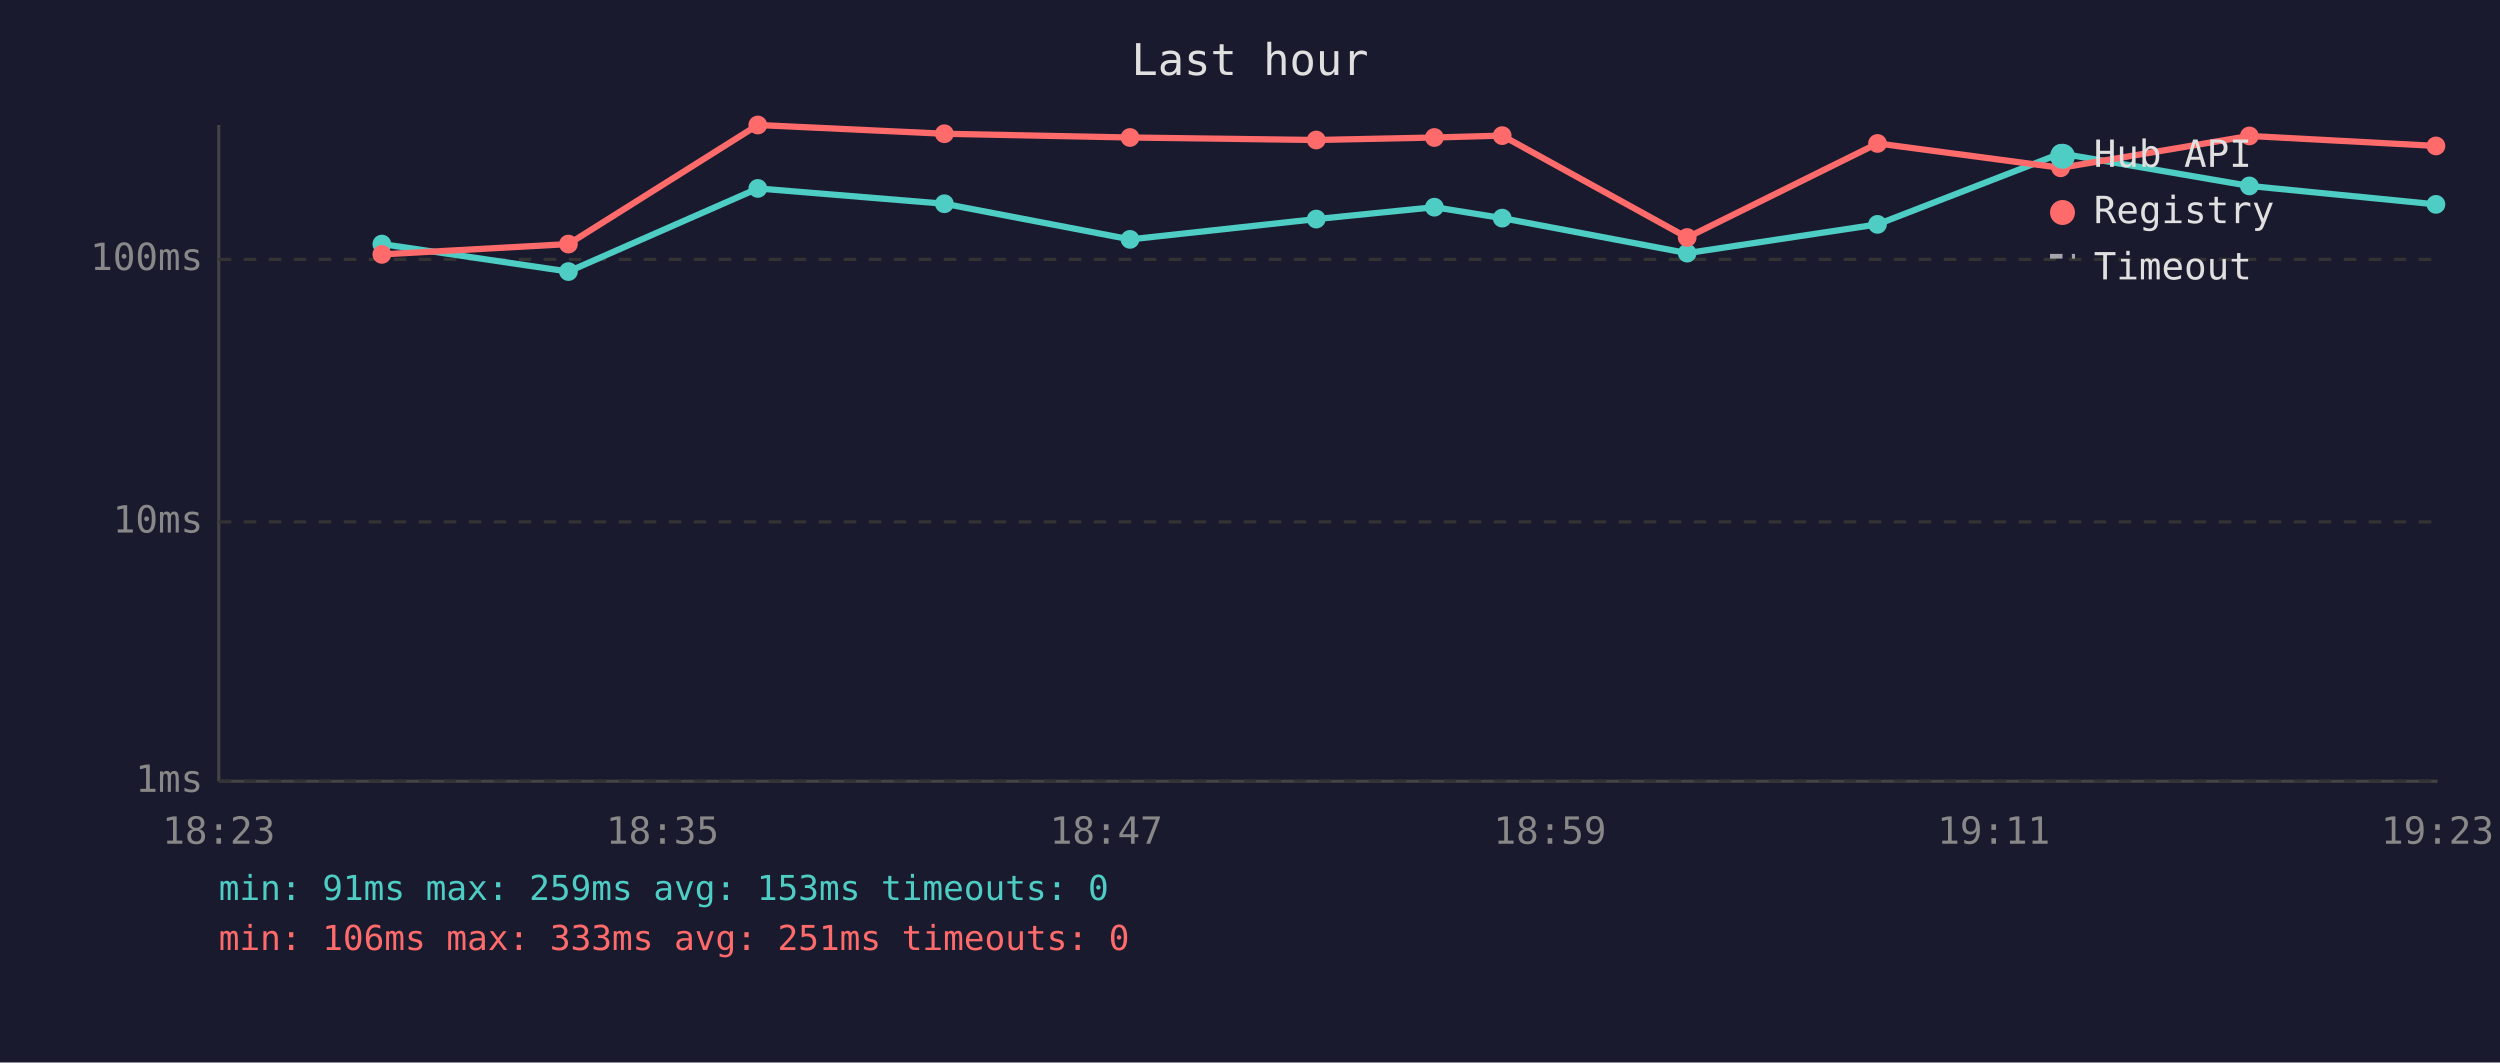
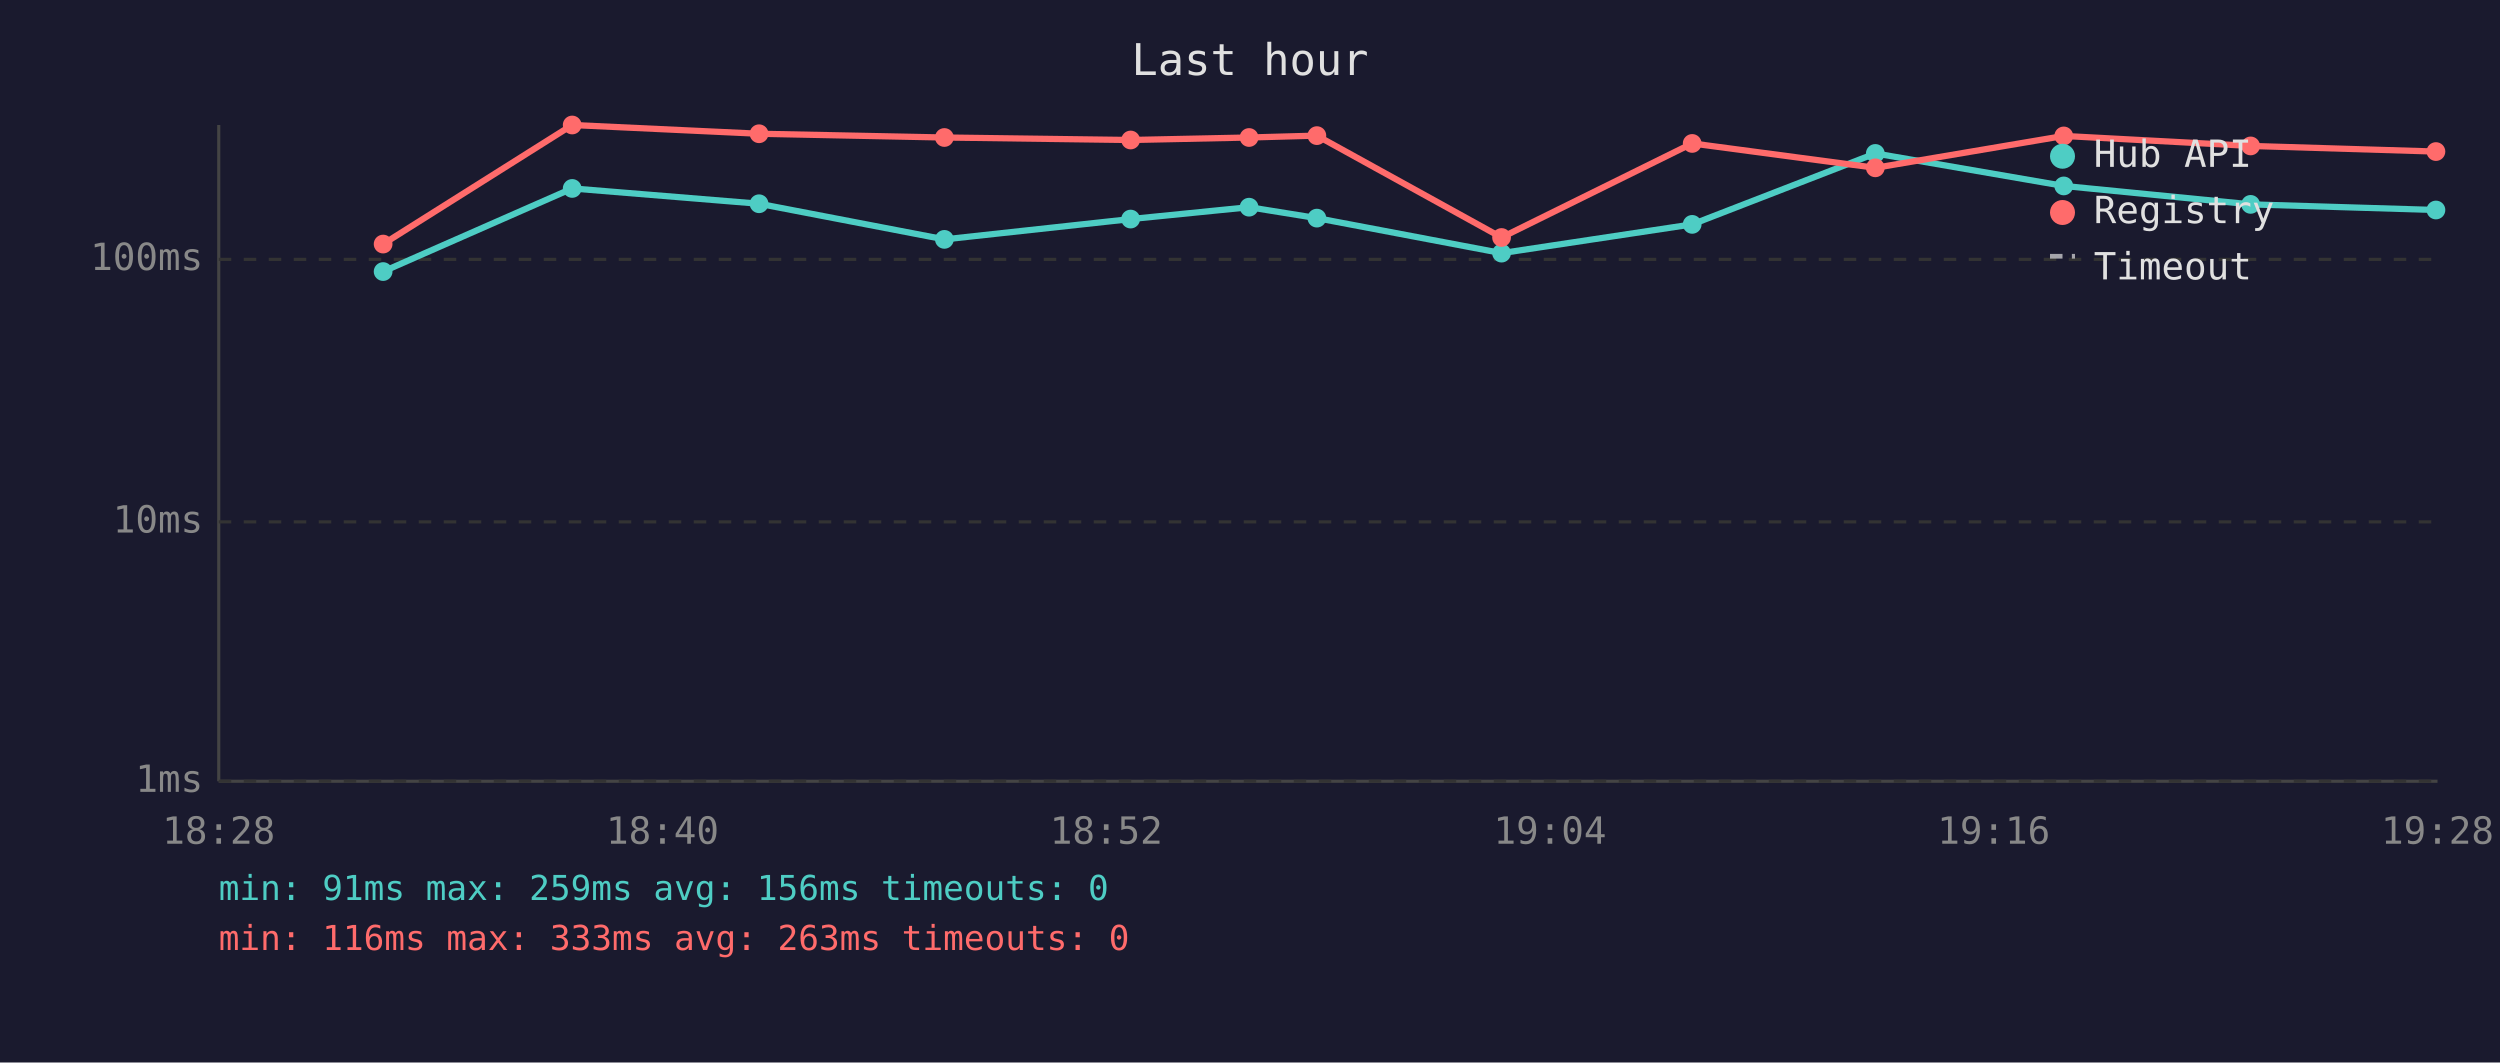
<svg xmlns="http://www.w3.org/2000/svg" viewBox="0 0 800 340" font-family="monospace" font-size="12">
  <rect width="800" height="340" fill="#1a1a2e" />
  <text x="400" y="24" fill="#e0e0e0" font-size="14" text-anchor="middle">Last hour</text>
  <line x1="70" y1="40" x2="70" y2="250" stroke="#444" stroke-width="1" />
  <line x1="70" y1="250" x2="780" y2="250" stroke="#444" stroke-width="1" />
  <line x1="70" y1="250" x2="780" y2="250" stroke="#333" stroke-width="1" stroke-dasharray="4" />
  <text x="65" y="250" fill="#888" text-anchor="end" dominant-baseline="middle">1ms</text>
  <line x1="70" y1="167" x2="780" y2="167" stroke="#333" stroke-width="1" stroke-dasharray="4" />
  <text x="65" y="167" fill="#888" text-anchor="end" dominant-baseline="middle">10ms</text>
  <line x1="70" y1="83" x2="780" y2="83" stroke="#333" stroke-width="1" stroke-dasharray="4" />
  <text x="65" y="83" fill="#888" text-anchor="end" dominant-baseline="middle">100ms</text>
-   <text x="70" y="270" fill="#888" text-anchor="middle">18:23</text>
-   <text x="212" y="270" fill="#888" text-anchor="middle">18:35</text>
-   <text x="354" y="270" fill="#888" text-anchor="middle">18:47</text>
-   <text x="496" y="270" fill="#888" text-anchor="middle">18:59</text>
-   <text x="638" y="270" fill="#888" text-anchor="middle">19:11</text>
-   <text x="780" y="270" fill="#888" text-anchor="middle">19:23</text>
-   <polyline points="122.2,78.1 181.9,86.9 242.5,60.3 302.2,65.2 361.6,76.6 421.2,70.1 459.0,66.3 480.7,69.8 539.9,81.0 600.8,71.8 659.4,49.1 719.8,59.5 779.5,65.4" fill="none" stroke="#4ecdc4" stroke-width="2" opacity="1" />
-   <circle cx="122.2" cy="78.1" r="3" fill="#4ecdc4" />
-   <circle cx="181.9" cy="86.9" r="3" fill="#4ecdc4" />
-   <circle cx="242.5" cy="60.3" r="3" fill="#4ecdc4" />
-   <circle cx="302.2" cy="65.2" r="3" fill="#4ecdc4" />
-   <circle cx="361.6" cy="76.6" r="3" fill="#4ecdc4" />
-   <circle cx="421.2" cy="70.1" r="3" fill="#4ecdc4" />
-   <circle cx="459.0" cy="66.3" r="3" fill="#4ecdc4" />
-   <circle cx="480.7" cy="69.8" r="3" fill="#4ecdc4" />
-   <circle cx="539.9" cy="81.0" r="3" fill="#4ecdc4" />
-   <circle cx="600.8" cy="71.8" r="3" fill="#4ecdc4" />
-   <circle cx="659.4" cy="49.1" r="3" fill="#4ecdc4" />
-   <circle cx="719.8" cy="59.5" r="3" fill="#4ecdc4" />
-   <circle cx="779.5" cy="65.4" r="3" fill="#4ecdc4" />
-   <polyline points="122.2,81.4 181.9,78.1 242.5,40.0 302.2,42.8 361.6,44.0 421.2,44.8 459.0,44.0 480.7,43.4 539.9,76.0 600.8,45.9 659.4,53.7 719.8,43.5 779.5,46.7" fill="none" stroke="#ff6b6b" stroke-width="2" opacity="1" />
-   <circle cx="122.2" cy="81.4" r="3" fill="#ff6b6b" />
-   <circle cx="181.9" cy="78.1" r="3" fill="#ff6b6b" />
-   <circle cx="242.5" cy="40.0" r="3" fill="#ff6b6b" />
-   <circle cx="302.2" cy="42.8" r="3" fill="#ff6b6b" />
-   <circle cx="361.6" cy="44.0" r="3" fill="#ff6b6b" />
-   <circle cx="421.2" cy="44.8" r="3" fill="#ff6b6b" />
-   <circle cx="459.0" cy="44.0" r="3" fill="#ff6b6b" />
-   <circle cx="480.7" cy="43.4" r="3" fill="#ff6b6b" />
-   <circle cx="539.9" cy="76.0" r="3" fill="#ff6b6b" />
-   <circle cx="600.8" cy="45.9" r="3" fill="#ff6b6b" />
-   <circle cx="659.4" cy="53.7" r="3" fill="#ff6b6b" />
-   <circle cx="719.8" cy="43.5" r="3" fill="#ff6b6b" />
-   <circle cx="779.5" cy="46.7" r="3" fill="#ff6b6b" />
+   <text x="70" y="270" fill="#888" text-anchor="middle">18:28</text>
+   <text x="212" y="270" fill="#888" text-anchor="middle">18:40</text>
+   <text x="354" y="270" fill="#888" text-anchor="middle">18:52</text>
+   <text x="496" y="270" fill="#888" text-anchor="middle">19:04</text>
+   <text x="638" y="270" fill="#888" text-anchor="middle">19:16</text>
+   <text x="780" y="270" fill="#888" text-anchor="middle">19:28</text>
+   <polyline points="122.6,86.9 183.1,60.3 242.9,65.2 302.2,76.6 361.8,70.1 399.7,66.3 421.4,69.8 480.5,81.0 541.5,71.8 600.1,49.1 660.4,59.5 720.2,65.4 779.5,67.2" fill="none" stroke="#4ecdc4" stroke-width="2" opacity="1" />
+   <circle cx="122.6" cy="86.9" r="3" fill="#4ecdc4" />
+   <circle cx="183.1" cy="60.3" r="3" fill="#4ecdc4" />
+   <circle cx="242.9" cy="65.2" r="3" fill="#4ecdc4" />
+   <circle cx="302.2" cy="76.6" r="3" fill="#4ecdc4" />
+   <circle cx="361.8" cy="70.1" r="3" fill="#4ecdc4" />
+   <circle cx="399.7" cy="66.3" r="3" fill="#4ecdc4" />
+   <circle cx="421.4" cy="69.8" r="3" fill="#4ecdc4" />
+   <circle cx="480.5" cy="81.0" r="3" fill="#4ecdc4" />
+   <circle cx="541.5" cy="71.8" r="3" fill="#4ecdc4" />
+   <circle cx="600.1" cy="49.1" r="3" fill="#4ecdc4" />
+   <circle cx="660.4" cy="59.5" r="3" fill="#4ecdc4" />
+   <circle cx="720.2" cy="65.4" r="3" fill="#4ecdc4" />
+   <circle cx="779.5" cy="67.2" r="3" fill="#4ecdc4" />
+   <polyline points="122.6,78.1 183.1,40.0 242.9,42.8 302.2,44.0 361.8,44.8 399.7,44.0 421.4,43.4 480.5,76.0 541.5,45.9 600.1,53.7 660.4,43.5 720.2,46.7 779.5,48.5" fill="none" stroke="#ff6b6b" stroke-width="2" opacity="1" />
+   <circle cx="122.6" cy="78.1" r="3" fill="#ff6b6b" />
+   <circle cx="183.1" cy="40.0" r="3" fill="#ff6b6b" />
+   <circle cx="242.9" cy="42.8" r="3" fill="#ff6b6b" />
+   <circle cx="302.2" cy="44.0" r="3" fill="#ff6b6b" />
+   <circle cx="361.8" cy="44.8" r="3" fill="#ff6b6b" />
+   <circle cx="399.7" cy="44.0" r="3" fill="#ff6b6b" />
+   <circle cx="421.4" cy="43.4" r="3" fill="#ff6b6b" />
+   <circle cx="480.5" cy="76.0" r="3" fill="#ff6b6b" />
+   <circle cx="541.5" cy="45.9" r="3" fill="#ff6b6b" />
+   <circle cx="600.1" cy="53.7" r="3" fill="#ff6b6b" />
+   <circle cx="660.4" cy="43.5" r="3" fill="#ff6b6b" />
+   <circle cx="720.2" cy="46.7" r="3" fill="#ff6b6b" />
+   <circle cx="779.5" cy="48.5" r="3" fill="#ff6b6b" />
  <circle cx="660" cy="50" r="4" fill="#4ecdc4" />
  <text x="670" y="50" fill="#e0e0e0" dominant-baseline="middle">Hub API</text>
  <circle cx="660" cy="68" r="4" fill="#ff6b6b" />
  <text x="670" y="68" fill="#e0e0e0" dominant-baseline="middle">Registry</text>
  <line x1="656" y1="82" x2="664" y2="82" stroke="#e0e0e0" stroke-width="1.5" stroke-dasharray="4,3" opacity="0.7" />
  <text x="670" y="86" fill="#e0e0e0" dominant-baseline="middle">Timeout</text>
-   <text x="70" y="288" fill="#4ecdc4" font-size="11">min: 91ms  max: 259ms  avg: 153ms  timeouts: 0</text>
-   <text x="70" y="304" fill="#ff6b6b" font-size="11">min: 106ms  max: 333ms  avg: 251ms  timeouts: 0</text>
+   <text x="70" y="288" fill="#4ecdc4" font-size="11">min: 91ms  max: 259ms  avg: 156ms  timeouts: 0</text>
+   <text x="70" y="304" fill="#ff6b6b" font-size="11">min: 116ms  max: 333ms  avg: 263ms  timeouts: 0</text>
</svg>
